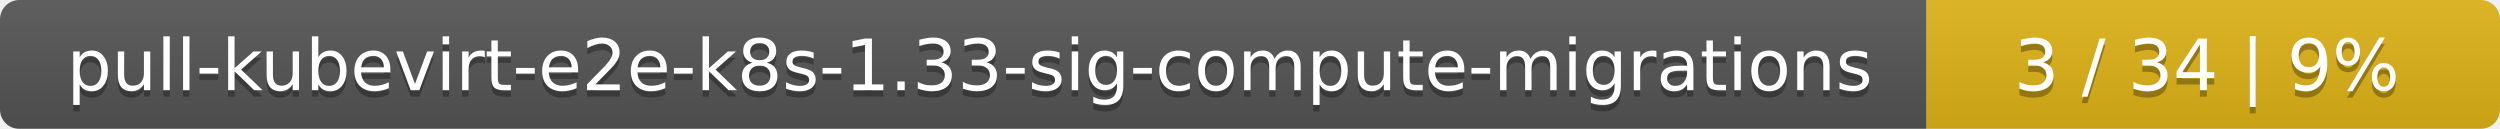
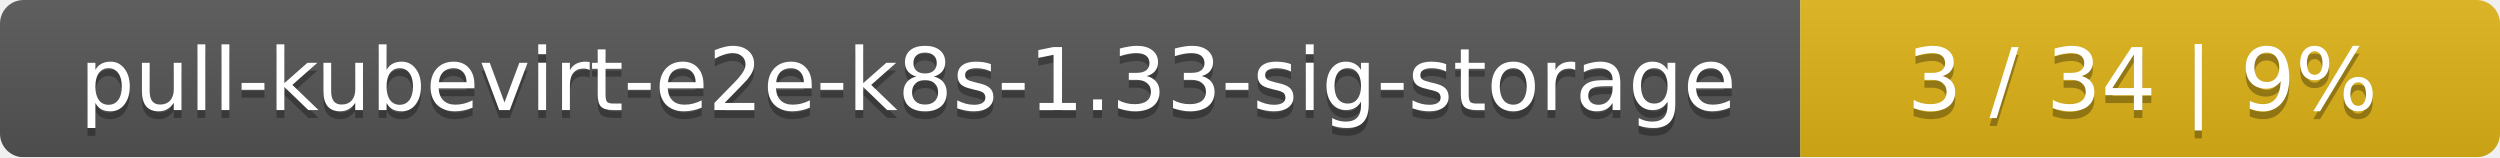
- <svg xmlns="http://www.w3.org/2000/svg" width="388" height="20">
+ <svg xmlns="http://www.w3.org/2000/svg" width="318" height="20">
  <linearGradient id="smooth" x2="0" y2="100%">
    <stop offset="0" stop-color="#bbb" stop-opacity=".1" />
    <stop offset="1" stop-opacity=".1" />
  </linearGradient>
  <mask id="round">
-     <rect width="388" height="20" rx="3" fill="#fff" />
+     <rect width="318" height="20" rx="3" fill="#fff" />
  </mask>
  <g mask="url(#round)">
-     <rect width="299" height="20" fill="#555" />
-     <rect x="299" width="89" height="20" fill="#dfb317" />
-     <rect width="388" height="20" fill="url(#smooth)" />
+     <rect width="229" height="20" fill="#555" />
+     <rect x="229" width="89" height="20" fill="#dfb317" />
+     <rect width="318" height="20" fill="url(#smooth)" />
  </g>
  <g fill="#fff" text-anchor="middle" font-family="DejaVu Sans,Verdana,Geneva,sans-serif" font-size="11">
-     <text x="150.5" y="15" fill="#010101" fill-opacity=".3">pull-kubevirt-e2e-k8s-1.33-sig-compute-migrations</text>
-     <text x="150.5" y="14">pull-kubevirt-e2e-k8s-1.33-sig-compute-migrations</text>
-     <text x="342.5" y="15" fill="#010101" fill-opacity=".3">3 / 34    |    9%</text>
-     <text x="342.5" y="14">3 / 34    |    9%</text>
+     <text x="115.5" y="15" fill="#010101" fill-opacity=".3">pull-kubevirt-e2e-k8s-1.33-sig-storage</text>
+     <text x="115.5" y="14">pull-kubevirt-e2e-k8s-1.33-sig-storage</text>
+     <text x="272.5" y="15" fill="#010101" fill-opacity=".3">3 / 34    |    9%</text>
+     <text x="272.5" y="14">3 / 34    |    9%</text>
  </g>
</svg>
